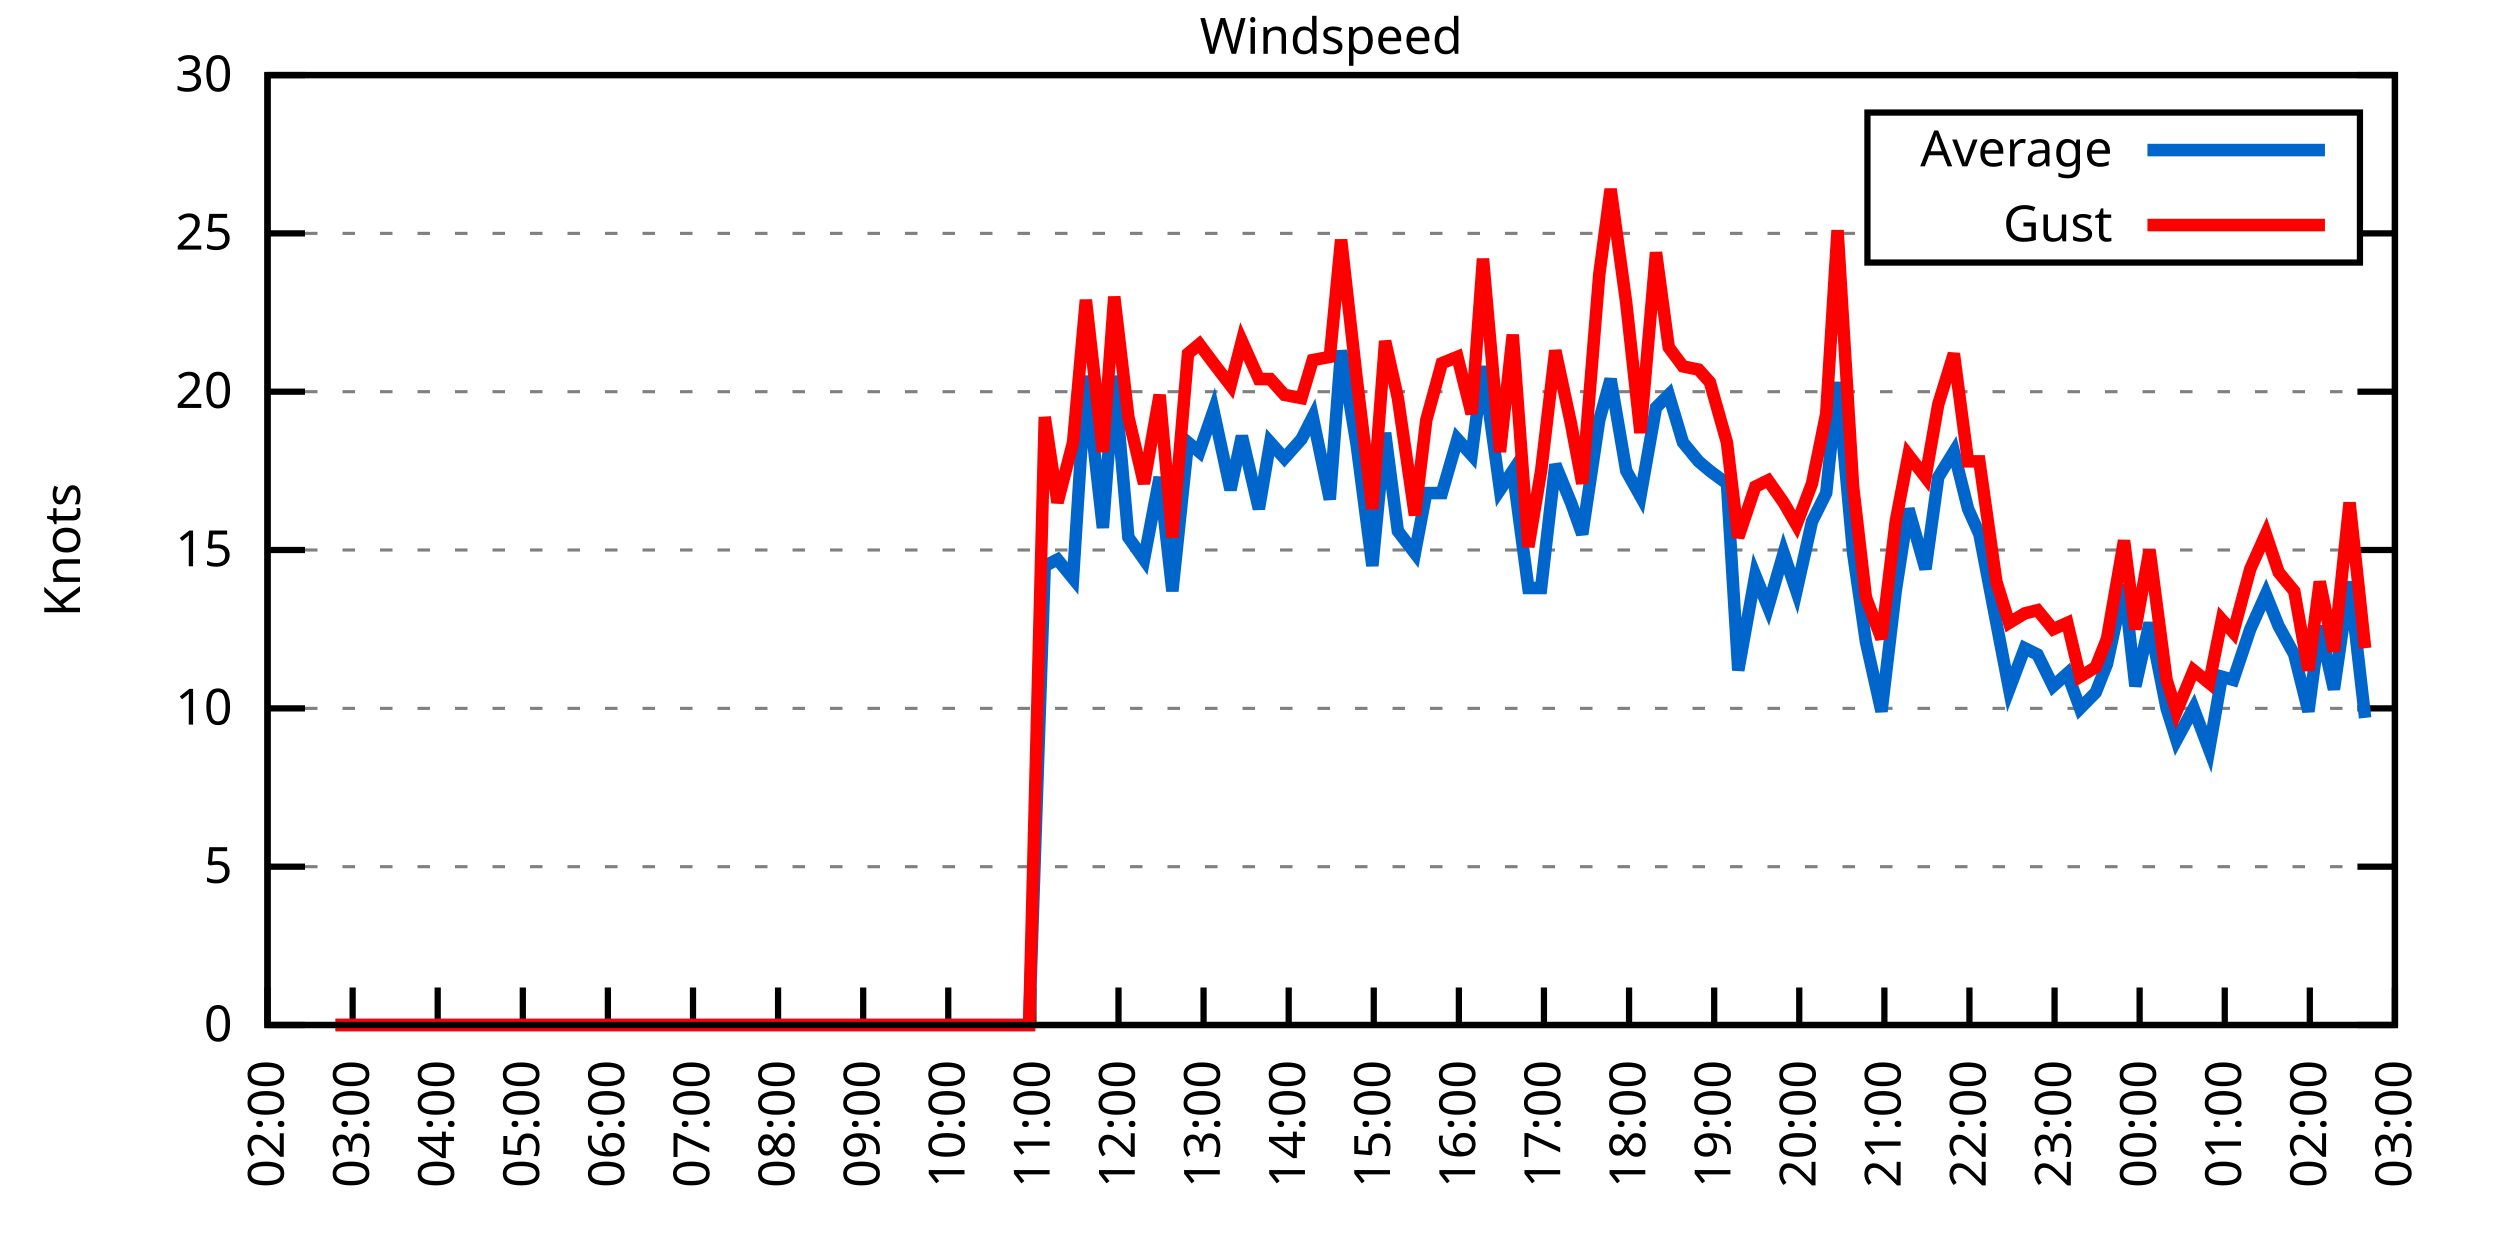
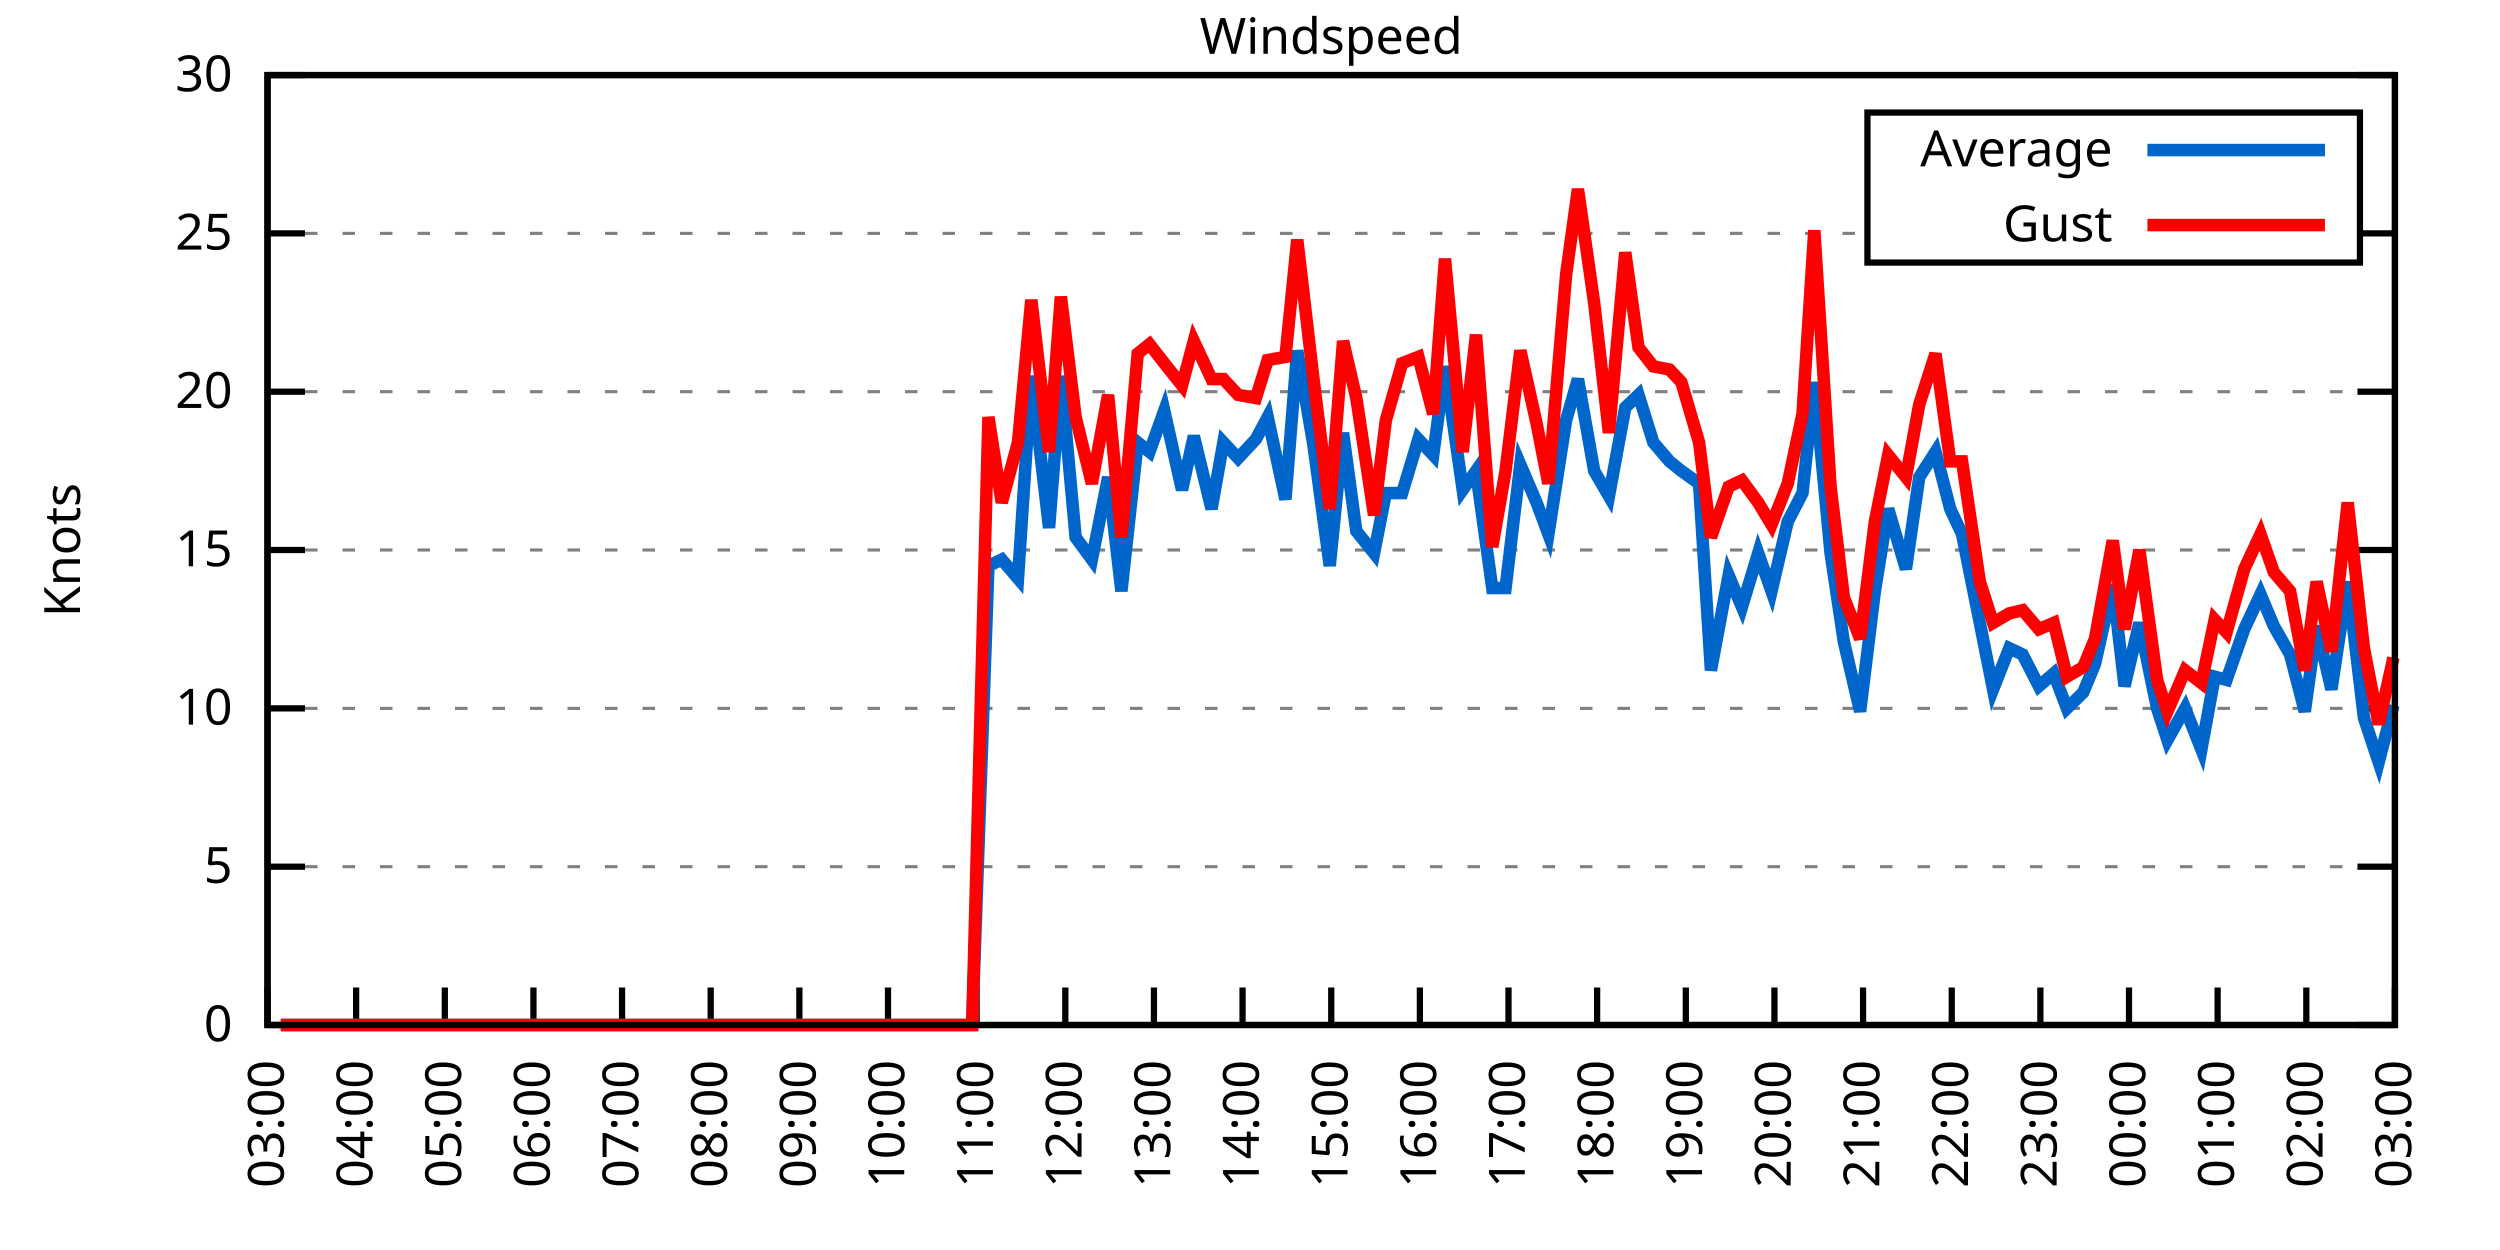
<svg xmlns="http://www.w3.org/2000/svg" xmlns:xlink="http://www.w3.org/1999/xlink" width="400" height="200" viewBox="0 0 400 200">
  <g id="gnuplot_canvas">
    <rect x="0" y="0" width="400" height="200" fill="none" />
    <defs>
      <circle id="gpDot" r="0.5" stroke-width="0.5" stroke="currentColor" />
      <path id="gpPt0" stroke-width="0.333" stroke="currentColor" d="M-1,0 h2 M0,-1 v2" />
      <path id="gpPt1" stroke-width="0.333" stroke="currentColor" d="M-1,-1 L1,1 M1,-1 L-1,1" />
      <path id="gpPt2" stroke-width="0.333" stroke="currentColor" d="M-1,0 L1,0 M0,-1 L0,1 M-1,-1 L1,1 M-1,1 L1,-1" />
      <rect id="gpPt3" stroke-width="0.333" stroke="currentColor" x="-1" y="-1" width="2" height="2" />
      <rect id="gpPt4" stroke-width="0.333" stroke="currentColor" fill="currentColor" x="-1" y="-1" width="2" height="2" />
      <circle id="gpPt5" stroke-width="0.333" stroke="currentColor" cx="0" cy="0" r="1" />
      <use xlink:href="#gpPt5" id="gpPt6" fill="currentColor" stroke="none" />
      <path id="gpPt7" stroke-width="0.333" stroke="currentColor" d="M0,-1.33 L-1.33,0.67 L1.33,0.67 z" />
      <use xlink:href="#gpPt7" id="gpPt8" fill="currentColor" stroke="none" />
      <use xlink:href="#gpPt7" id="gpPt9" stroke="currentColor" transform="rotate(180)" />
      <use xlink:href="#gpPt9" id="gpPt10" fill="currentColor" stroke="none" />
      <use xlink:href="#gpPt3" id="gpPt11" stroke="currentColor" transform="rotate(45)" />
      <use xlink:href="#gpPt11" id="gpPt12" fill="currentColor" stroke="none" />
      <path id="gpPt13" stroke-width="0.333" stroke="currentColor" d="M0,1.330 L1.265,0.411 L0.782,-1.067 L-0.782,-1.076 L-1.265,0.411 z" />
      <use xlink:href="#gpPt13" id="gpPt14" fill="currentColor" stroke="none" />
      <filter id="textbox" filterUnits="objectBoundingBox" x="0" y="0" height="1" width="1">
        <feFlood flood-color="white" flood-opacity="1" result="bgnd" />
        <feComposite in="SourceGraphic" in2="bgnd" operator="atop" />
      </filter>
      <filter id="greybox" filterUnits="objectBoundingBox" x="0" y="0" height="1" width="1">
        <feFlood flood-color="lightgrey" flood-opacity="1" result="grey" />
        <feComposite in="SourceGraphic" in2="grey" operator="atop" />
      </filter>
    </defs>
    <g fill="none" color="white" stroke="currentColor" stroke-width="1.00" stroke-linecap="butt" stroke-linejoin="miter">
</g>
    <g fill="none" color="black" stroke="currentColor" stroke-width="1.00" stroke-linecap="butt" stroke-linejoin="miter">
      <g stroke="none" shape-rendering="crispEdges">
        <polygon fill="rgb(255, 255, 255)" points="42.80,164.00 383.18,164.00 383.18,12.02 42.80,12.02 " />
      </g>
    </g>
    <g fill="none" color="black" stroke="currentColor" stroke-width="1.00" stroke-linecap="butt" stroke-linejoin="miter">
</g>
    <g fill="none" color="black" stroke="black" stroke-width="0.50" stroke-linecap="butt" stroke-linejoin="miter">
</g>
    <g fill="none" color="gray" stroke="currentColor" stroke-width="0.50" stroke-linecap="butt" stroke-linejoin="miter">
      <path stroke="gray" stroke-dasharray="2,4" class="gridline" d="M42.80,164.00 L383.19,164.00  " />
    </g>
    <g fill="none" color="gray" stroke="gray" stroke-width="1.00" stroke-linecap="butt" stroke-linejoin="miter">
</g>
    <g fill="none" color="black" stroke="currentColor" stroke-width="1.00" stroke-linecap="butt" stroke-linejoin="miter">
      <path stroke="black" d="M42.80,164.00 L48.80,164.00 M383.19,164.00 L377.19,164.00  " />
      <g transform="translate(37.20,166.60)" stroke="none" fill="black" font-family="Sans" font-size="8.00" text-anchor="end">
        <text>
          <tspan font-family="Sans"> 0</tspan>
        </text>
      </g>
    </g>
    <g fill="none" color="black" stroke="currentColor" stroke-width="1.00" stroke-linecap="butt" stroke-linejoin="miter">
</g>
    <g fill="none" color="black" stroke="black" stroke-width="0.50" stroke-linecap="butt" stroke-linejoin="miter">
</g>
    <g fill="none" color="gray" stroke="currentColor" stroke-width="0.50" stroke-linecap="butt" stroke-linejoin="miter">
      <path stroke="gray" stroke-dasharray="2,4" class="gridline" d="M42.80,138.67 L383.19,138.67  " />
    </g>
    <g fill="none" color="gray" stroke="gray" stroke-width="1.00" stroke-linecap="butt" stroke-linejoin="miter">
</g>
    <g fill="none" color="black" stroke="currentColor" stroke-width="1.00" stroke-linecap="butt" stroke-linejoin="miter">
      <path stroke="black" d="M42.80,138.67 L48.80,138.67 M383.19,138.67 L377.19,138.67  " />
      <g transform="translate(37.20,141.27)" stroke="none" fill="black" font-family="Sans" font-size="8.00" text-anchor="end">
        <text>
          <tspan font-family="Sans"> 5</tspan>
        </text>
      </g>
    </g>
    <g fill="none" color="black" stroke="currentColor" stroke-width="1.00" stroke-linecap="butt" stroke-linejoin="miter">
</g>
    <g fill="none" color="black" stroke="black" stroke-width="0.50" stroke-linecap="butt" stroke-linejoin="miter">
</g>
    <g fill="none" color="gray" stroke="currentColor" stroke-width="0.50" stroke-linecap="butt" stroke-linejoin="miter">
      <path stroke="gray" stroke-dasharray="2,4" class="gridline" d="M42.80,113.34 L383.19,113.34  " />
    </g>
    <g fill="none" color="gray" stroke="gray" stroke-width="1.00" stroke-linecap="butt" stroke-linejoin="miter">
</g>
    <g fill="none" color="black" stroke="currentColor" stroke-width="1.00" stroke-linecap="butt" stroke-linejoin="miter">
      <path stroke="black" d="M42.80,113.34 L48.80,113.34 M383.19,113.34 L377.19,113.34  " />
      <g transform="translate(37.20,115.94)" stroke="none" fill="black" font-family="Sans" font-size="8.00" text-anchor="end">
        <text>
          <tspan font-family="Sans"> 10</tspan>
        </text>
      </g>
    </g>
    <g fill="none" color="black" stroke="currentColor" stroke-width="1.00" stroke-linecap="butt" stroke-linejoin="miter">
</g>
    <g fill="none" color="black" stroke="black" stroke-width="0.50" stroke-linecap="butt" stroke-linejoin="miter">
</g>
    <g fill="none" color="gray" stroke="currentColor" stroke-width="0.50" stroke-linecap="butt" stroke-linejoin="miter">
      <path stroke="gray" stroke-dasharray="2,4" class="gridline" d="M42.80,88.00 L383.19,88.00  " />
    </g>
    <g fill="none" color="gray" stroke="gray" stroke-width="1.00" stroke-linecap="butt" stroke-linejoin="miter">
</g>
    <g fill="none" color="black" stroke="currentColor" stroke-width="1.00" stroke-linecap="butt" stroke-linejoin="miter">
      <path stroke="black" d="M42.80,88.00 L48.80,88.00 M383.19,88.00 L377.19,88.00  " />
      <g transform="translate(37.20,90.60)" stroke="none" fill="black" font-family="Sans" font-size="8.00" text-anchor="end">
        <text>
          <tspan font-family="Sans"> 15</tspan>
        </text>
      </g>
    </g>
    <g fill="none" color="black" stroke="currentColor" stroke-width="1.00" stroke-linecap="butt" stroke-linejoin="miter">
</g>
    <g fill="none" color="black" stroke="black" stroke-width="0.50" stroke-linecap="butt" stroke-linejoin="miter">
</g>
    <g fill="none" color="gray" stroke="currentColor" stroke-width="0.50" stroke-linecap="butt" stroke-linejoin="miter">
      <path stroke="gray" stroke-dasharray="2,4" class="gridline" d="M42.80,62.67 L383.19,62.67  " />
    </g>
    <g fill="none" color="gray" stroke="gray" stroke-width="1.00" stroke-linecap="butt" stroke-linejoin="miter">
</g>
    <g fill="none" color="black" stroke="currentColor" stroke-width="1.00" stroke-linecap="butt" stroke-linejoin="miter">
      <path stroke="black" d="M42.80,62.67 L48.80,62.67 M383.19,62.67 L377.19,62.67  " />
      <g transform="translate(37.20,65.27)" stroke="none" fill="black" font-family="Sans" font-size="8.00" text-anchor="end">
        <text>
          <tspan font-family="Sans"> 20</tspan>
        </text>
      </g>
    </g>
    <g fill="none" color="black" stroke="currentColor" stroke-width="1.00" stroke-linecap="butt" stroke-linejoin="miter">
</g>
    <g fill="none" color="black" stroke="black" stroke-width="0.50" stroke-linecap="butt" stroke-linejoin="miter">
</g>
    <g fill="none" color="gray" stroke="currentColor" stroke-width="0.50" stroke-linecap="butt" stroke-linejoin="miter">
      <path stroke="gray" stroke-dasharray="2,4" class="gridline" d="M42.80,37.34 L298.79,37.34 M377.59,37.34 L383.19,37.34  " />
    </g>
    <g fill="none" color="gray" stroke="gray" stroke-width="1.00" stroke-linecap="butt" stroke-linejoin="miter">
</g>
    <g fill="none" color="black" stroke="currentColor" stroke-width="1.00" stroke-linecap="butt" stroke-linejoin="miter">
      <path stroke="black" d="M42.80,37.34 L48.80,37.34 M383.19,37.34 L377.19,37.34  " />
      <g transform="translate(37.20,39.94)" stroke="none" fill="black" font-family="Sans" font-size="8.00" text-anchor="end">
        <text>
          <tspan font-family="Sans"> 25</tspan>
        </text>
      </g>
    </g>
    <g fill="none" color="black" stroke="currentColor" stroke-width="1.00" stroke-linecap="butt" stroke-linejoin="miter">
</g>
    <g fill="none" color="black" stroke="black" stroke-width="0.50" stroke-linecap="butt" stroke-linejoin="miter">
</g>
    <g fill="none" color="gray" stroke="currentColor" stroke-width="0.50" stroke-linecap="butt" stroke-linejoin="miter">
      <path stroke="gray" stroke-dasharray="2,4" class="gridline" d="M42.80,12.01 L383.19,12.01  " />
    </g>
    <g fill="none" color="gray" stroke="gray" stroke-width="1.00" stroke-linecap="butt" stroke-linejoin="miter">
</g>
    <g fill="none" color="black" stroke="currentColor" stroke-width="1.00" stroke-linecap="butt" stroke-linejoin="miter">
      <path stroke="black" d="M42.80,12.01 L48.80,12.01 M383.19,12.01 L377.19,12.01  " />
      <g transform="translate(37.20,14.61)" stroke="none" fill="black" font-family="Sans" font-size="8.00" text-anchor="end">
        <text>
          <tspan font-family="Sans"> 30</tspan>
        </text>
      </g>
    </g>
    <g fill="none" color="black" stroke="currentColor" stroke-width="1.00" stroke-linecap="butt" stroke-linejoin="miter">
      <path stroke="black" d="M42.80,164.00 L42.80,158.00  " />
      <g transform="translate(45.40,169.60) rotate(270.00)" stroke="none" fill="black" font-family="Sans" font-size="8.00" text-anchor="end">
        <text>
-           <tspan font-family="Sans">02:00</tspan>
-         </text>
-       </g>
-     </g>
-     <g fill="none" color="black" stroke="currentColor" stroke-width="1.00" stroke-linecap="butt" stroke-linejoin="miter">
-       <path stroke="black" d="M56.42,164.00 L56.42,158.00  " />
-       <g transform="translate(59.02,169.60) rotate(270.00)" stroke="none" fill="black" font-family="Sans" font-size="8.00" text-anchor="end">
-         <text>
          <tspan font-family="Sans">03:00</tspan>
        </text>
      </g>
    </g>
    <g fill="none" color="black" stroke="currentColor" stroke-width="1.00" stroke-linecap="butt" stroke-linejoin="miter">
-       <path stroke="black" d="M70.03,164.00 L70.03,158.00  " />
-       <g transform="translate(72.63,169.60) rotate(270.00)" stroke="none" fill="black" font-family="Sans" font-size="8.00" text-anchor="end">
+       <path stroke="black" d="M56.98,164.00 L56.98,158.00  " />
+       <g transform="translate(59.58,169.60) rotate(270.00)" stroke="none" fill="black" font-family="Sans" font-size="8.00" text-anchor="end">
        <text>
          <tspan font-family="Sans">04:00</tspan>
        </text>
      </g>
    </g>
    <g fill="none" color="black" stroke="currentColor" stroke-width="1.00" stroke-linecap="butt" stroke-linejoin="miter">
-       <path stroke="black" d="M83.65,164.00 L83.65,158.00  " />
-       <g transform="translate(86.25,169.60) rotate(270.00)" stroke="none" fill="black" font-family="Sans" font-size="8.00" text-anchor="end">
+       <path stroke="black" d="M71.17,164.00 L71.17,158.00  " />
+       <g transform="translate(73.77,169.60) rotate(270.00)" stroke="none" fill="black" font-family="Sans" font-size="8.00" text-anchor="end">
        <text>
          <tspan font-family="Sans">05:00</tspan>
        </text>
      </g>
    </g>
    <g fill="none" color="black" stroke="currentColor" stroke-width="1.00" stroke-linecap="butt" stroke-linejoin="miter">
-       <path stroke="black" d="M97.26,164.00 L97.26,158.00  " />
-       <g transform="translate(99.86,169.60) rotate(270.00)" stroke="none" fill="black" font-family="Sans" font-size="8.00" text-anchor="end">
+       <path stroke="black" d="M85.35,164.00 L85.35,158.00  " />
+       <g transform="translate(87.95,169.60) rotate(270.00)" stroke="none" fill="black" font-family="Sans" font-size="8.00" text-anchor="end">
        <text>
          <tspan font-family="Sans">06:00</tspan>
        </text>
      </g>
    </g>
    <g fill="none" color="black" stroke="currentColor" stroke-width="1.00" stroke-linecap="butt" stroke-linejoin="miter">
-       <path stroke="black" d="M110.88,164.00 L110.88,158.00  " />
-       <g transform="translate(113.48,169.60) rotate(270.00)" stroke="none" fill="black" font-family="Sans" font-size="8.00" text-anchor="end">
+       <path stroke="black" d="M99.53,164.00 L99.53,158.00  " />
+       <g transform="translate(102.13,169.60) rotate(270.00)" stroke="none" fill="black" font-family="Sans" font-size="8.00" text-anchor="end">
        <text>
          <tspan font-family="Sans">07:00</tspan>
        </text>
      </g>
    </g>
    <g fill="none" color="black" stroke="currentColor" stroke-width="1.00" stroke-linecap="butt" stroke-linejoin="miter">
-       <path stroke="black" d="M124.49,164.00 L124.49,158.00  " />
-       <g transform="translate(127.09,169.60) rotate(270.00)" stroke="none" fill="black" font-family="Sans" font-size="8.00" text-anchor="end">
+       <path stroke="black" d="M113.71,164.00 L113.71,158.00  " />
+       <g transform="translate(116.31,169.60) rotate(270.00)" stroke="none" fill="black" font-family="Sans" font-size="8.00" text-anchor="end">
        <text>
          <tspan font-family="Sans">08:00</tspan>
        </text>
      </g>
    </g>
    <g fill="none" color="black" stroke="currentColor" stroke-width="1.00" stroke-linecap="butt" stroke-linejoin="miter">
-       <path stroke="black" d="M138.11,164.00 L138.11,158.00  " />
-       <g transform="translate(140.71,169.60) rotate(270.00)" stroke="none" fill="black" font-family="Sans" font-size="8.00" text-anchor="end">
+       <path stroke="black" d="M127.90,164.00 L127.90,158.00  " />
+       <g transform="translate(130.50,169.60) rotate(270.00)" stroke="none" fill="black" font-family="Sans" font-size="8.00" text-anchor="end">
        <text>
          <tspan font-family="Sans">09:00</tspan>
        </text>
      </g>
    </g>
    <g fill="none" color="black" stroke="currentColor" stroke-width="1.00" stroke-linecap="butt" stroke-linejoin="miter">
-       <path stroke="black" d="M151.72,164.00 L151.72,158.00  " />
-       <g transform="translate(154.32,169.60) rotate(270.00)" stroke="none" fill="black" font-family="Sans" font-size="8.00" text-anchor="end">
+       <path stroke="black" d="M142.08,164.00 L142.08,158.00  " />
+       <g transform="translate(144.68,169.60) rotate(270.00)" stroke="none" fill="black" font-family="Sans" font-size="8.00" text-anchor="end">
        <text>
          <tspan font-family="Sans">10:00</tspan>
        </text>
      </g>
    </g>
    <g fill="none" color="black" stroke="currentColor" stroke-width="1.00" stroke-linecap="butt" stroke-linejoin="miter">
-       <path stroke="black" d="M165.34,164.00 L165.34,158.00  " />
-       <g transform="translate(167.94,169.60) rotate(270.00)" stroke="none" fill="black" font-family="Sans" font-size="8.00" text-anchor="end">
+       <path stroke="black" d="M156.26,164.00 L156.26,158.00  " />
+       <g transform="translate(158.86,169.60) rotate(270.00)" stroke="none" fill="black" font-family="Sans" font-size="8.00" text-anchor="end">
        <text>
          <tspan font-family="Sans">11:00</tspan>
        </text>
      </g>
    </g>
    <g fill="none" color="black" stroke="currentColor" stroke-width="1.00" stroke-linecap="butt" stroke-linejoin="miter">
-       <path stroke="black" d="M178.96,164.00 L178.96,158.00  " />
-       <g transform="translate(181.56,169.60) rotate(270.00)" stroke="none" fill="black" font-family="Sans" font-size="8.00" text-anchor="end">
+       <path stroke="black" d="M170.45,164.00 L170.45,158.00  " />
+       <g transform="translate(173.05,169.60) rotate(270.00)" stroke="none" fill="black" font-family="Sans" font-size="8.00" text-anchor="end">
        <text>
          <tspan font-family="Sans">12:00</tspan>
        </text>
      </g>
    </g>
    <g fill="none" color="black" stroke="currentColor" stroke-width="1.00" stroke-linecap="butt" stroke-linejoin="miter">
-       <path stroke="black" d="M192.57,164.00 L192.57,158.00  " />
-       <g transform="translate(195.17,169.60) rotate(270.00)" stroke="none" fill="black" font-family="Sans" font-size="8.00" text-anchor="end">
+       <path stroke="black" d="M184.63,164.00 L184.63,158.00  " />
+       <g transform="translate(187.23,169.60) rotate(270.00)" stroke="none" fill="black" font-family="Sans" font-size="8.00" text-anchor="end">
        <text>
          <tspan font-family="Sans">13:00</tspan>
        </text>
      </g>
    </g>
    <g fill="none" color="black" stroke="currentColor" stroke-width="1.00" stroke-linecap="butt" stroke-linejoin="miter">
-       <path stroke="black" d="M206.19,164.00 L206.19,158.00  " />
-       <g transform="translate(208.79,169.60) rotate(270.00)" stroke="none" fill="black" font-family="Sans" font-size="8.00" text-anchor="end">
+       <path stroke="black" d="M198.81,164.00 L198.81,158.00  " />
+       <g transform="translate(201.41,169.60) rotate(270.00)" stroke="none" fill="black" font-family="Sans" font-size="8.00" text-anchor="end">
        <text>
          <tspan font-family="Sans">14:00</tspan>
        </text>
      </g>
    </g>
    <g fill="none" color="black" stroke="currentColor" stroke-width="1.00" stroke-linecap="butt" stroke-linejoin="miter">
-       <path stroke="black" d="M219.80,164.00 L219.80,158.00  " />
-       <g transform="translate(222.40,169.60) rotate(270.00)" stroke="none" fill="black" font-family="Sans" font-size="8.00" text-anchor="end">
+       <path stroke="black" d="M213.00,164.00 L213.00,158.00  " />
+       <g transform="translate(215.60,169.60) rotate(270.00)" stroke="none" fill="black" font-family="Sans" font-size="8.00" text-anchor="end">
        <text>
          <tspan font-family="Sans">15:00</tspan>
        </text>
      </g>
    </g>
    <g fill="none" color="black" stroke="currentColor" stroke-width="1.00" stroke-linecap="butt" stroke-linejoin="miter">
-       <path stroke="black" d="M233.42,164.00 L233.42,158.00  " />
-       <g transform="translate(236.02,169.60) rotate(270.00)" stroke="none" fill="black" font-family="Sans" font-size="8.00" text-anchor="end">
+       <path stroke="black" d="M227.18,164.00 L227.18,158.00  " />
+       <g transform="translate(229.78,169.60) rotate(270.00)" stroke="none" fill="black" font-family="Sans" font-size="8.00" text-anchor="end">
        <text>
          <tspan font-family="Sans">16:00</tspan>
        </text>
      </g>
    </g>
    <g fill="none" color="black" stroke="currentColor" stroke-width="1.00" stroke-linecap="butt" stroke-linejoin="miter">
-       <path stroke="black" d="M247.03,164.00 L247.03,158.00  " />
-       <g transform="translate(249.63,169.60) rotate(270.00)" stroke="none" fill="black" font-family="Sans" font-size="8.00" text-anchor="end">
+       <path stroke="black" d="M241.36,164.00 L241.36,158.00  " />
+       <g transform="translate(243.96,169.60) rotate(270.00)" stroke="none" fill="black" font-family="Sans" font-size="8.00" text-anchor="end">
        <text>
          <tspan font-family="Sans">17:00</tspan>
        </text>
      </g>
    </g>
    <g fill="none" color="black" stroke="currentColor" stroke-width="1.00" stroke-linecap="butt" stroke-linejoin="miter">
-       <path stroke="black" d="M260.65,164.00 L260.65,158.00  " />
-       <g transform="translate(263.25,169.60) rotate(270.00)" stroke="none" fill="black" font-family="Sans" font-size="8.00" text-anchor="end">
+       <path stroke="black" d="M255.54,164.00 L255.54,158.00  " />
+       <g transform="translate(258.14,169.60) rotate(270.00)" stroke="none" fill="black" font-family="Sans" font-size="8.00" text-anchor="end">
        <text>
          <tspan font-family="Sans">18:00</tspan>
        </text>
      </g>
    </g>
    <g fill="none" color="black" stroke="currentColor" stroke-width="1.00" stroke-linecap="butt" stroke-linejoin="miter">
-       <path stroke="black" d="M274.27,164.00 L274.27,158.00  " />
-       <g transform="translate(276.87,169.60) rotate(270.00)" stroke="none" fill="black" font-family="Sans" font-size="8.00" text-anchor="end">
+       <path stroke="black" d="M269.73,164.00 L269.73,158.00  " />
+       <g transform="translate(272.33,169.60) rotate(270.00)" stroke="none" fill="black" font-family="Sans" font-size="8.00" text-anchor="end">
        <text>
          <tspan font-family="Sans">19:00</tspan>
        </text>
      </g>
    </g>
    <g fill="none" color="black" stroke="currentColor" stroke-width="1.00" stroke-linecap="butt" stroke-linejoin="miter">
-       <path stroke="black" d="M287.88,164.00 L287.88,158.00  " />
-       <g transform="translate(290.48,169.60) rotate(270.00)" stroke="none" fill="black" font-family="Sans" font-size="8.00" text-anchor="end">
+       <path stroke="black" d="M283.91,164.00 L283.91,158.00  " />
+       <g transform="translate(286.51,169.60) rotate(270.00)" stroke="none" fill="black" font-family="Sans" font-size="8.00" text-anchor="end">
        <text>
          <tspan font-family="Sans">20:00</tspan>
        </text>
      </g>
    </g>
    <g fill="none" color="black" stroke="currentColor" stroke-width="1.00" stroke-linecap="butt" stroke-linejoin="miter">
-       <path stroke="black" d="M301.50,164.00 L301.50,158.00  " />
-       <g transform="translate(304.10,169.60) rotate(270.00)" stroke="none" fill="black" font-family="Sans" font-size="8.00" text-anchor="end">
+       <path stroke="black" d="M298.09,164.00 L298.09,158.00  " />
+       <g transform="translate(300.69,169.60) rotate(270.00)" stroke="none" fill="black" font-family="Sans" font-size="8.00" text-anchor="end">
        <text>
          <tspan font-family="Sans">21:00</tspan>
        </text>
      </g>
    </g>
    <g fill="none" color="black" stroke="currentColor" stroke-width="1.00" stroke-linecap="butt" stroke-linejoin="miter">
-       <path stroke="black" d="M315.11,164.00 L315.11,158.00  " />
-       <g transform="translate(317.71,169.60) rotate(270.00)" stroke="none" fill="black" font-family="Sans" font-size="8.00" text-anchor="end">
+       <path stroke="black" d="M312.28,164.00 L312.28,158.00  " />
+       <g transform="translate(314.88,169.60) rotate(270.00)" stroke="none" fill="black" font-family="Sans" font-size="8.00" text-anchor="end">
        <text>
          <tspan font-family="Sans">22:00</tspan>
        </text>
      </g>
    </g>
    <g fill="none" color="black" stroke="currentColor" stroke-width="1.00" stroke-linecap="butt" stroke-linejoin="miter">
-       <path stroke="black" d="M328.73,164.00 L328.73,158.00  " />
-       <g transform="translate(331.33,169.60) rotate(270.00)" stroke="none" fill="black" font-family="Sans" font-size="8.00" text-anchor="end">
+       <path stroke="black" d="M326.46,164.00 L326.46,158.00  " />
+       <g transform="translate(329.06,169.60) rotate(270.00)" stroke="none" fill="black" font-family="Sans" font-size="8.00" text-anchor="end">
        <text>
          <tspan font-family="Sans">23:00</tspan>
        </text>
      </g>
    </g>
    <g fill="none" color="black" stroke="currentColor" stroke-width="1.00" stroke-linecap="butt" stroke-linejoin="miter">
-       <path stroke="black" d="M342.34,164.00 L342.34,158.00  " />
-       <g transform="translate(344.94,169.60) rotate(270.00)" stroke="none" fill="black" font-family="Sans" font-size="8.00" text-anchor="end">
+       <path stroke="black" d="M340.64,164.00 L340.64,158.00  " />
+       <g transform="translate(343.24,169.60) rotate(270.00)" stroke="none" fill="black" font-family="Sans" font-size="8.00" text-anchor="end">
        <text>
          <tspan font-family="Sans">00:00</tspan>
        </text>
      </g>
    </g>
    <g fill="none" color="black" stroke="currentColor" stroke-width="1.00" stroke-linecap="butt" stroke-linejoin="miter">
-       <path stroke="black" d="M355.96,164.00 L355.96,158.00  " />
-       <g transform="translate(358.56,169.60) rotate(270.00)" stroke="none" fill="black" font-family="Sans" font-size="8.00" text-anchor="end">
+       <path stroke="black" d="M354.82,164.00 L354.82,158.00  " />
+       <g transform="translate(357.42,169.60) rotate(270.00)" stroke="none" fill="black" font-family="Sans" font-size="8.00" text-anchor="end">
        <text>
          <tspan font-family="Sans">01:00</tspan>
        </text>
      </g>
    </g>
    <g fill="none" color="black" stroke="currentColor" stroke-width="1.00" stroke-linecap="butt" stroke-linejoin="miter">
-       <path stroke="black" d="M369.57,164.00 L369.57,158.00  " />
-       <g transform="translate(372.17,169.60) rotate(270.00)" stroke="none" fill="black" font-family="Sans" font-size="8.00" text-anchor="end">
+       <path stroke="black" d="M369.01,164.00 L369.01,158.00  " />
+       <g transform="translate(371.61,169.60) rotate(270.00)" stroke="none" fill="black" font-family="Sans" font-size="8.00" text-anchor="end">
        <text>
          <tspan font-family="Sans">02:00</tspan>
        </text>
      </g>
    </g>
    <g fill="none" color="black" stroke="currentColor" stroke-width="1.00" stroke-linecap="butt" stroke-linejoin="miter">
      <path stroke="black" d="M383.19,164.00 L383.19,158.00  " />
      <g transform="translate(385.79,169.60) rotate(270.00)" stroke="none" fill="black" font-family="Sans" font-size="8.00" text-anchor="end">
        <text>
          <tspan font-family="Sans">03:00</tspan>
        </text>
      </g>
    </g>
    <g fill="none" color="black" stroke="currentColor" stroke-width="1.00" stroke-linecap="butt" stroke-linejoin="miter">
</g>
    <g fill="none" color="black" stroke="currentColor" stroke-width="1.00" stroke-linecap="butt" stroke-linejoin="miter">
      <path stroke="black" d="M42.80,12.01 L42.80,164.00 L383.19,164.00 L383.19,12.01 L42.80,12.01 Z  " />
    </g>
    <g fill="none" color="black" stroke="currentColor" stroke-width="1.00" stroke-linecap="butt" stroke-linejoin="miter">
</g>
    <g fill="none" color="black" stroke="currentColor" stroke-width="1.00" stroke-linecap="butt" stroke-linejoin="miter">
      <path stroke="black" d="M298.79,42.01 L298.79,18.01 L377.59,18.01 L377.59,42.01 L298.79,42.01 Z  " />
    </g>
    <g id="Windspeed_plot_1">
      <g fill="none" color="white" stroke="black" stroke-width="2.00" stroke-linecap="butt" stroke-linejoin="miter">
</g>
      <g fill="none" color="black" stroke="currentColor" stroke-width="2.00" stroke-linecap="butt" stroke-linejoin="miter">
        <g transform="translate(337.99,26.61)" stroke="none" fill="black" font-family="Sans" font-size="8.00" text-anchor="end">
          <text>
            <tspan font-family="Sans">Average</tspan>
          </text>
        </g>
      </g>
      <g fill="none" color="black" stroke="currentColor" stroke-width="2.00" stroke-linecap="butt" stroke-linejoin="miter">
-         <path stroke="rgb(  0, 102, 204)" d="M343.59,24.01 L371.99,24.01 M53.69,164.00 L55.73,164.00 L58.46,164.00 L60.27,164.00 L62.54,164.00 L65.04,164.00   L67.31,164.00 L69.80,164.00 L71.85,164.00 L74.34,164.00 L76.61,164.00 L78.88,164.00 L80.70,164.00 L82.97,164.00   L85.46,164.00 L87.96,164.00 L89.77,164.00 L92.27,164.00 L94.54,164.00 L96.81,164.00 L99.30,164.00 L101.35,164.00   L103.62,164.00 L105.89,164.00 L108.15,164.00 L110.65,164.00 L112.92,164.00 L115.19,164.00 L117.46,164.00 L119.73,164.00   L121.54,164.00 L124.04,164.00 L126.54,164.00 L128.81,164.00 L130.62,164.00 L133.12,164.00 L135.61,164.00 L137.43,164.00   L140.15,164.00 L142.19,164.00 L144.69,164.00 L146.51,164.00 L148.77,164.00 L151.27,164.00 L153.31,164.00 L155.81,164.00   L158.08,164.00 L160.35,164.00 L162.84,164.00 L164.66,164.00 L167.16,90.54 L169.20,89.52 L171.69,92.56 L173.74,60.14   L176.46,84.46 L178.28,60.14 L180.54,85.98 L183.04,89.52 L185.54,76.35 L187.58,94.59 L190.08,70.78 L191.89,72.30   L194.16,65.71 L196.88,78.38 L198.70,69.77 L201.42,81.42 L203.24,70.78 L205.51,73.31 L208.23,70.27 L210.04,66.73   L212.77,79.90 L214.58,56.09 L217.08,71.29 L219.58,90.54 L221.62,69.26 L223.66,84.97 L226.38,88.51 L228.20,78.89   L230.70,78.89 L233.19,70.27 L235.46,72.81 L237.28,58.62 L240.00,78.38 L242.04,75.34 L244.54,94.08 L246.58,94.08   L248.85,74.33 L251.35,80.41 L253.16,85.47 L255.88,67.23 L257.70,60.65 L260.20,75.34 L262.47,79.39 L264.96,65.21   L267.00,63.18 L269.27,70.78 L271.77,73.82 L273.58,75.34 L276.31,77.37 L278.12,107.26 L280.85,92.06 L282.89,97.12   L285.38,88.51 L287.43,94.59 L289.92,83.45 L292.19,78.89 L294.01,61.15 L296.50,88.51 L298.55,102.70 L301.04,113.84   L303.31,94.59 L305.35,81.42 L308.08,91.04 L310.12,76.35 L312.62,72.30 L314.89,81.42 L316.70,85.47 L319.42,99.66   L321.47,110.30 L323.96,103.71 L326.00,104.72 L328.50,109.79 L330.77,107.76 L332.81,113.34 L335.31,110.80 L337.12,106.24   L339.85,93.58 L341.66,109.79 L343.93,99.66 L346.65,113.34 L348.24,118.40 L350.97,113.34 L353.46,119.92 L355.50,108.27   L357.32,108.78 L360.04,100.67 L362.54,95.10 L364.58,100.16 L367.08,104.72 L369.35,113.84 L371.16,100.16 L373.43,110.30   L375.93,93.07 L378.42,114.86  " />
+         <path stroke="rgb(  0, 102, 204)" d="M343.59,24.01 L371.99,24.01 M44.93,164.00 L46.82,164.00 L49.18,164.00 L51.78,164.00 L54.15,164.00 L56.75,164.00   L58.87,164.00 L61.47,164.00 L63.84,164.00 L66.20,164.00 L68.09,164.00 L70.46,164.00 L73.06,164.00 L75.66,164.00   L77.55,164.00 L80.15,164.00 L82.51,164.00 L84.88,164.00 L87.48,164.00 L89.60,164.00 L91.97,164.00 L94.33,164.00   L96.70,164.00 L99.30,164.00 L101.66,164.00 L104.02,164.00 L106.39,164.00 L108.75,164.00 L110.64,164.00 L113.24,164.00   L115.84,164.00 L118.21,164.00 L120.10,164.00 L122.70,164.00 L125.30,164.00 L127.19,164.00 L130.02,164.00 L132.15,164.00   L134.75,164.00 L136.64,164.00 L139.01,164.00 L141.61,164.00 L143.74,164.00 L146.34,164.00 L148.70,164.00 L151.06,164.00   L153.66,164.00 L155.55,164.00 L158.15,90.54 L160.28,89.52 L162.88,92.56 L165.01,60.14 L167.85,84.46 L169.74,60.14   L172.10,85.98 L174.70,89.52 L177.30,76.35 L179.43,94.59 L182.03,70.78 L183.92,72.30 L186.28,65.71 L189.12,78.38   L191.01,69.77 L193.85,81.42 L195.74,70.78 L198.10,73.31 L200.94,70.27 L202.83,66.73 L205.67,79.90 L207.56,56.09   L210.16,71.29 L212.76,90.54 L214.89,69.26 L217.01,84.97 L219.85,88.51 L221.74,78.89 L224.34,78.89 L226.94,70.27   L229.31,72.81 L231.20,58.62 L234.03,78.38 L236.16,75.34 L238.76,94.08 L240.89,94.08 L243.25,74.33 L245.85,80.41   L247.74,85.47 L250.58,67.23 L252.47,60.65 L255.07,75.34 L257.43,79.39 L260.04,65.21 L262.16,63.18 L264.53,70.78   L267.13,73.82 L269.02,75.34 L271.85,77.37 L273.75,107.26 L276.58,92.06 L278.71,97.12 L281.31,88.51 L283.44,94.59   L286.04,83.45 L288.40,78.89 L290.29,61.15 L292.89,88.51 L295.02,102.70 L297.62,113.84 L299.98,94.59 L302.11,81.42   L304.95,91.04 L307.08,76.35 L309.68,72.30 L312.04,81.42 L313.93,85.47 L316.77,99.66 L318.89,110.30 L321.49,103.71   L323.62,104.72 L326.22,109.79 L328.59,107.76 L330.71,113.34 L333.31,110.80 L335.20,106.24 L338.04,93.58 L339.93,109.79   L342.30,99.66 L345.13,113.34 L346.79,118.40 L349.62,113.34 L352.22,119.92 L354.35,108.27 L356.24,108.78 L359.08,100.67   L361.68,95.10 L363.81,100.16 L366.41,104.72 L368.77,113.84 L370.66,100.16 L373.03,110.30 L375.63,93.07 L378.23,114.86   L380.59,121.95 L382.95,112.83  " />
      </g>
    </g>
    <g id="Windspeed_plot_2">
      <g fill="none" color="black" stroke="currentColor" stroke-width="2.00" stroke-linecap="butt" stroke-linejoin="miter">
        <g transform="translate(337.99,38.61)" stroke="none" fill="black" font-family="Sans" font-size="8.00" text-anchor="end">
          <text>
            <tspan font-family="Sans">Gust</tspan>
          </text>
        </g>
      </g>
      <g fill="none" color="black" stroke="currentColor" stroke-width="2.00" stroke-linecap="butt" stroke-linejoin="miter">
-         <path stroke="rgb(255,   0,   0)" d="M343.59,36.01 L371.99,36.01 M53.69,164.00 L55.73,164.00 L58.46,164.00 L60.27,164.00 L62.54,164.00 L65.04,164.00   L67.31,164.00 L69.80,164.00 L71.85,164.00 L74.34,164.00 L76.61,164.00 L78.88,164.00 L80.70,164.00 L82.97,164.00   L85.46,164.00 L87.96,164.00 L89.77,164.00 L92.27,164.00 L94.54,164.00 L96.81,164.00 L99.30,164.00 L101.35,164.00   L103.62,164.00 L105.89,164.00 L108.15,164.00 L110.65,164.00 L112.92,164.00 L115.19,164.00 L117.46,164.00 L119.73,164.00   L121.54,164.00 L124.04,164.00 L126.54,164.00 L128.81,164.00 L130.62,164.00 L133.12,164.00 L135.61,164.00 L137.43,164.00   L140.15,164.00 L142.19,164.00 L144.69,164.00 L146.51,164.00 L148.77,164.00 L151.27,164.00 L153.31,164.00 L155.81,164.00   L158.08,164.00 L160.35,164.00 L162.84,164.00 L164.66,164.00 L167.16,66.73 L169.20,80.41 L171.69,70.78 L173.74,47.98   L176.46,72.30 L178.28,47.47 L180.54,66.73 L183.04,77.37 L185.54,63.18 L187.58,85.98 L190.08,56.59 L191.89,55.07   L194.16,58.11 L196.88,61.66 L198.70,54.57 L201.42,60.65 L203.24,60.65 L205.51,63.18 L208.23,63.69 L210.04,57.61   L212.77,57.10 L214.58,38.35 L217.08,60.65 L219.58,81.42 L221.62,54.57 L223.66,63.69 L226.38,82.43 L228.20,67.23   L230.70,58.11 L233.19,57.10 L235.46,66.22 L237.28,41.39 L240.00,72.30 L242.04,53.55 L244.54,87.50 L246.58,75.34   L248.85,56.09 L251.35,67.74 L253.16,77.37 L255.88,43.93 L257.70,30.25 L260.20,48.49 L262.47,69.26 L264.96,40.38   L267.00,55.58 L269.27,58.62 L271.77,59.13 L273.58,61.15 L276.31,70.78 L278.12,85.98 L280.85,77.87 L282.89,76.86   L285.38,80.41 L287.43,83.95 L289.92,77.37 L292.19,66.22 L294.01,36.84 L296.50,77.87 L298.55,95.60 L301.04,102.19   L303.31,83.45 L305.35,72.81 L308.08,76.35 L310.12,64.70 L312.62,56.59 L314.89,73.82 L316.70,73.82 L319.42,93.07   L321.47,99.66 L323.96,98.14 L326.00,97.63 L328.50,100.67 L330.77,99.66 L332.81,108.27 L335.31,106.75 L337.12,102.19   L339.85,86.49 L341.66,100.67 L343.93,88.00 L346.65,108.78 L348.24,113.84 L350.97,107.26 L353.46,109.28 L355.50,99.15   L357.32,101.18 L360.04,91.04 L362.54,85.47 L364.58,91.55 L367.08,94.59 L369.35,107.26 L371.16,93.07 L373.43,104.22   L375.93,80.41 L378.42,103.71  " />
+         <path stroke="rgb(255,   0,   0)" d="M343.59,36.01 L371.99,36.01 M44.93,164.00 L46.82,164.00 L49.18,164.00 L51.78,164.00 L54.15,164.00 L56.75,164.00   L58.87,164.00 L61.47,164.00 L63.84,164.00 L66.20,164.00 L68.09,164.00 L70.46,164.00 L73.06,164.00 L75.66,164.00   L77.55,164.00 L80.15,164.00 L82.51,164.00 L84.88,164.00 L87.48,164.00 L89.60,164.00 L91.97,164.00 L94.33,164.00   L96.70,164.00 L99.30,164.00 L101.66,164.00 L104.02,164.00 L106.39,164.00 L108.75,164.00 L110.64,164.00 L113.24,164.00   L115.84,164.00 L118.21,164.00 L120.10,164.00 L122.70,164.00 L125.30,164.00 L127.19,164.00 L130.02,164.00 L132.15,164.00   L134.75,164.00 L136.64,164.00 L139.01,164.00 L141.61,164.00 L143.74,164.00 L146.34,164.00 L148.70,164.00 L151.06,164.00   L153.66,164.00 L155.55,164.00 L158.15,66.73 L160.28,80.41 L162.88,70.78 L165.01,47.98 L167.85,72.30 L169.74,47.47   L172.10,66.73 L174.70,77.37 L177.30,63.18 L179.43,85.98 L182.03,56.59 L183.92,55.07 L186.28,58.11 L189.12,61.66   L191.01,54.57 L193.85,60.65 L195.74,60.65 L198.10,63.18 L200.94,63.69 L202.83,57.61 L205.67,57.10 L207.56,38.35   L210.16,60.65 L212.76,81.42 L214.89,54.57 L217.01,63.69 L219.85,82.43 L221.74,67.23 L224.34,58.11 L226.94,57.10   L229.31,66.22 L231.20,41.39 L234.03,72.30 L236.16,53.55 L238.76,87.50 L240.89,75.34 L243.25,56.09 L245.85,67.74   L247.74,77.37 L250.58,43.93 L252.47,30.25 L255.07,48.49 L257.43,69.26 L260.04,40.38 L262.16,55.58 L264.53,58.62   L267.13,59.13 L269.02,61.15 L271.85,70.78 L273.75,85.98 L276.58,77.87 L278.71,76.86 L281.31,80.41 L283.44,83.95   L286.04,77.37 L288.40,66.22 L290.29,36.84 L292.89,77.87 L295.02,95.60 L297.62,102.19 L299.98,83.45 L302.11,72.81   L304.95,76.35 L307.08,64.70 L309.68,56.59 L312.04,73.82 L313.93,73.82 L316.77,93.07 L318.89,99.66 L321.49,98.14   L323.62,97.63 L326.22,100.67 L328.59,99.66 L330.71,108.27 L333.31,106.75 L335.20,102.19 L338.04,86.49 L339.93,100.67   L342.30,88.00 L345.13,108.78 L346.79,113.84 L349.62,107.26 L352.22,109.28 L354.35,99.15 L356.24,101.18 L359.08,91.04   L361.68,85.47 L363.81,91.55 L366.41,94.59 L368.77,107.26 L370.66,93.07 L373.03,104.22 L375.63,80.41 L378.23,103.71   L380.59,115.87 L382.95,105.23  " />
      </g>
    </g>
    <g fill="none" color="black" stroke="currentColor" stroke-width="2.00" stroke-linecap="butt" stroke-linejoin="miter">
</g>
    <g fill="none" color="black" stroke="black" stroke-width="1.00" stroke-linecap="butt" stroke-linejoin="miter">
</g>
    <g fill="none" color="black" stroke="currentColor" stroke-width="1.00" stroke-linecap="butt" stroke-linejoin="miter">
      <path stroke="black" d="M42.80,12.01 L42.80,164.00 L383.19,164.00 L383.19,12.01 L42.80,12.01 Z  " />
      <g transform="translate(12.80,88.01) rotate(270.00)" stroke="none" fill="black" font-family="Sans" font-size="8.00" text-anchor="middle">
        <text>
          <tspan font-family="Sans">Knots</tspan>
        </text>
      </g>
    </g>
    <g fill="none" color="black" stroke="currentColor" stroke-width="1.00" stroke-linecap="butt" stroke-linejoin="miter">
</g>
    <g fill="none" color="black" stroke="currentColor" stroke-width="1.00" stroke-linecap="butt" stroke-linejoin="miter">
      <g transform="translate(212.99,8.61)" stroke="none" fill="black" font-family="Sans" font-size="8.00" text-anchor="middle">
        <text>
          <tspan font-family="Sans">Windspeed</tspan>
        </text>
      </g>
    </g>
    <g fill="none" color="black" stroke="currentColor" stroke-width="1.00" stroke-linecap="butt" stroke-linejoin="miter">
</g>
  </g>
</svg>
